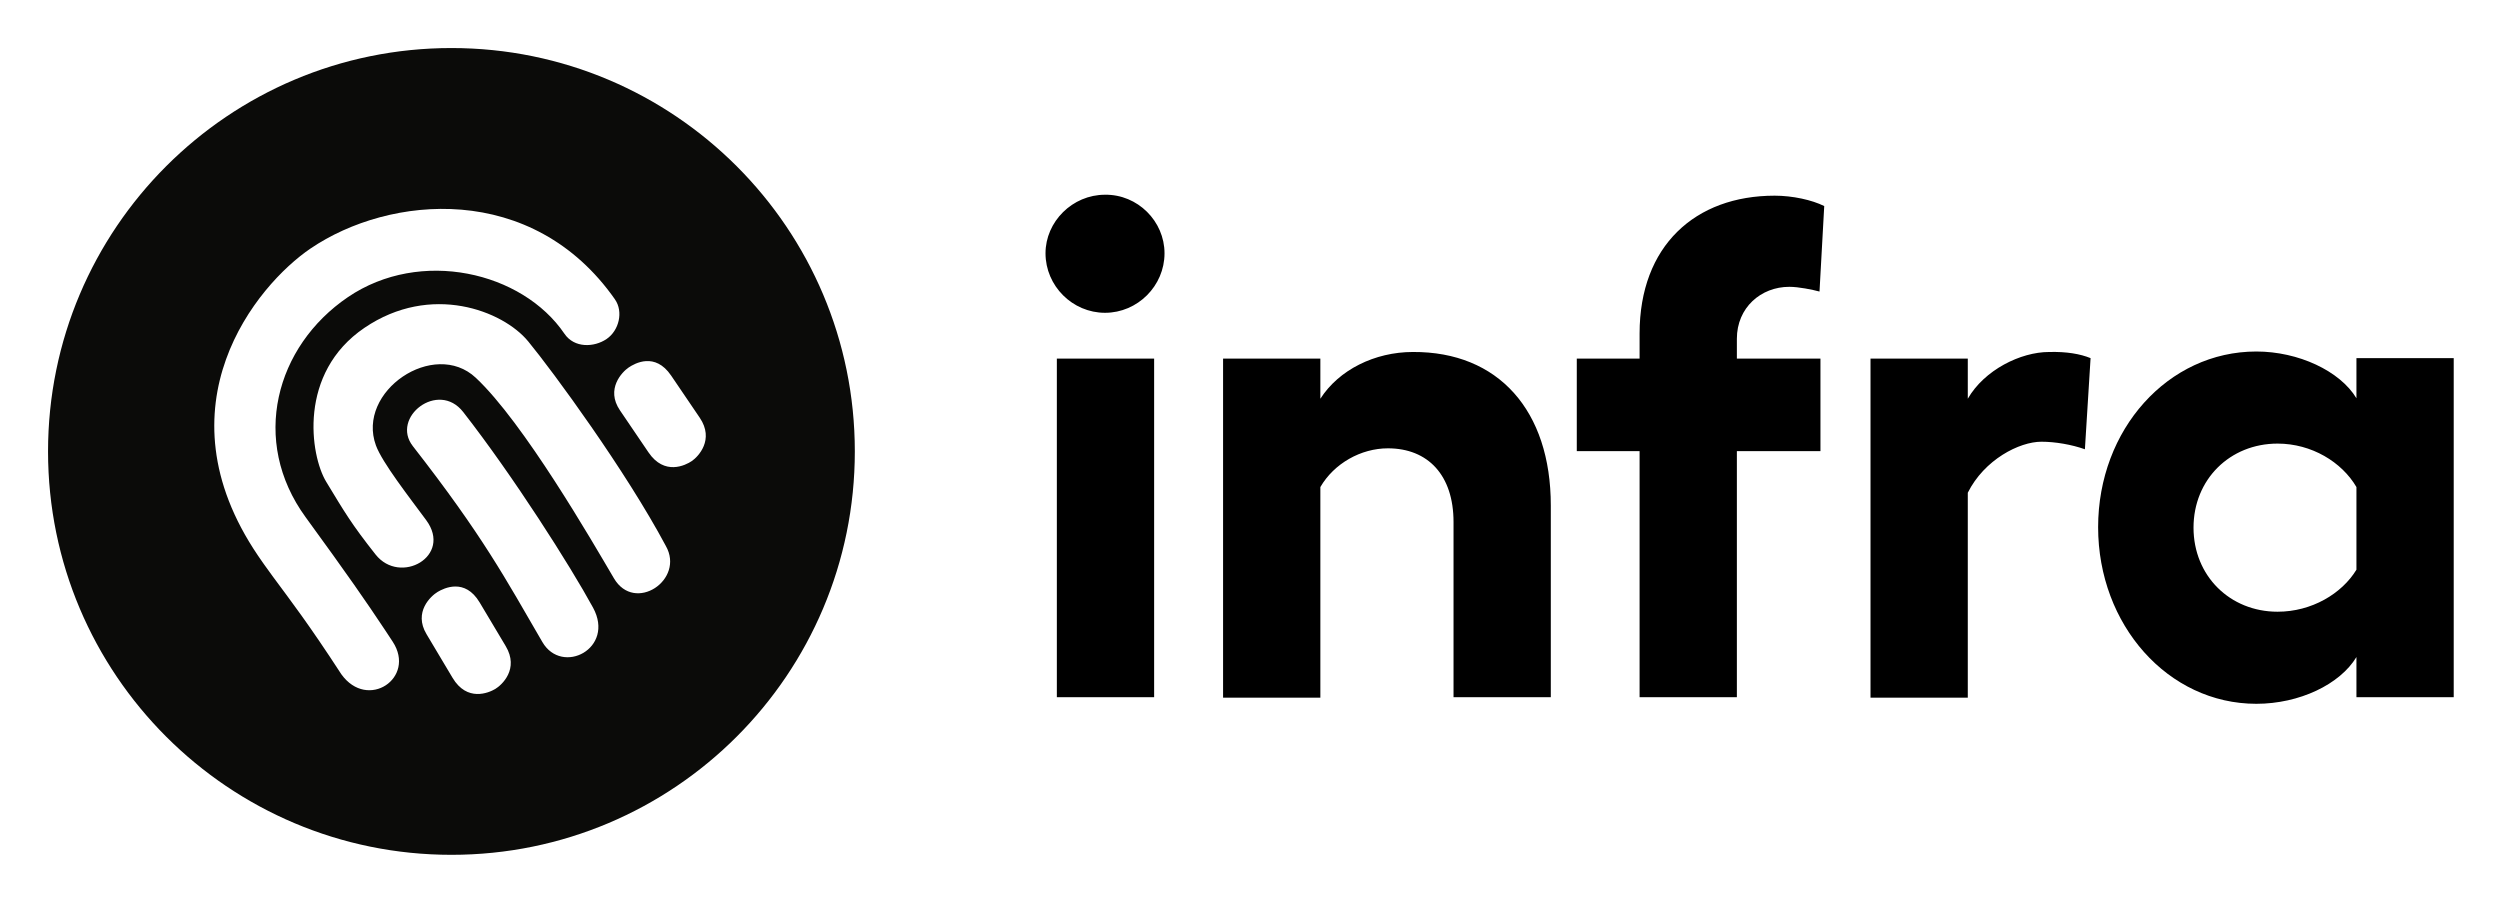
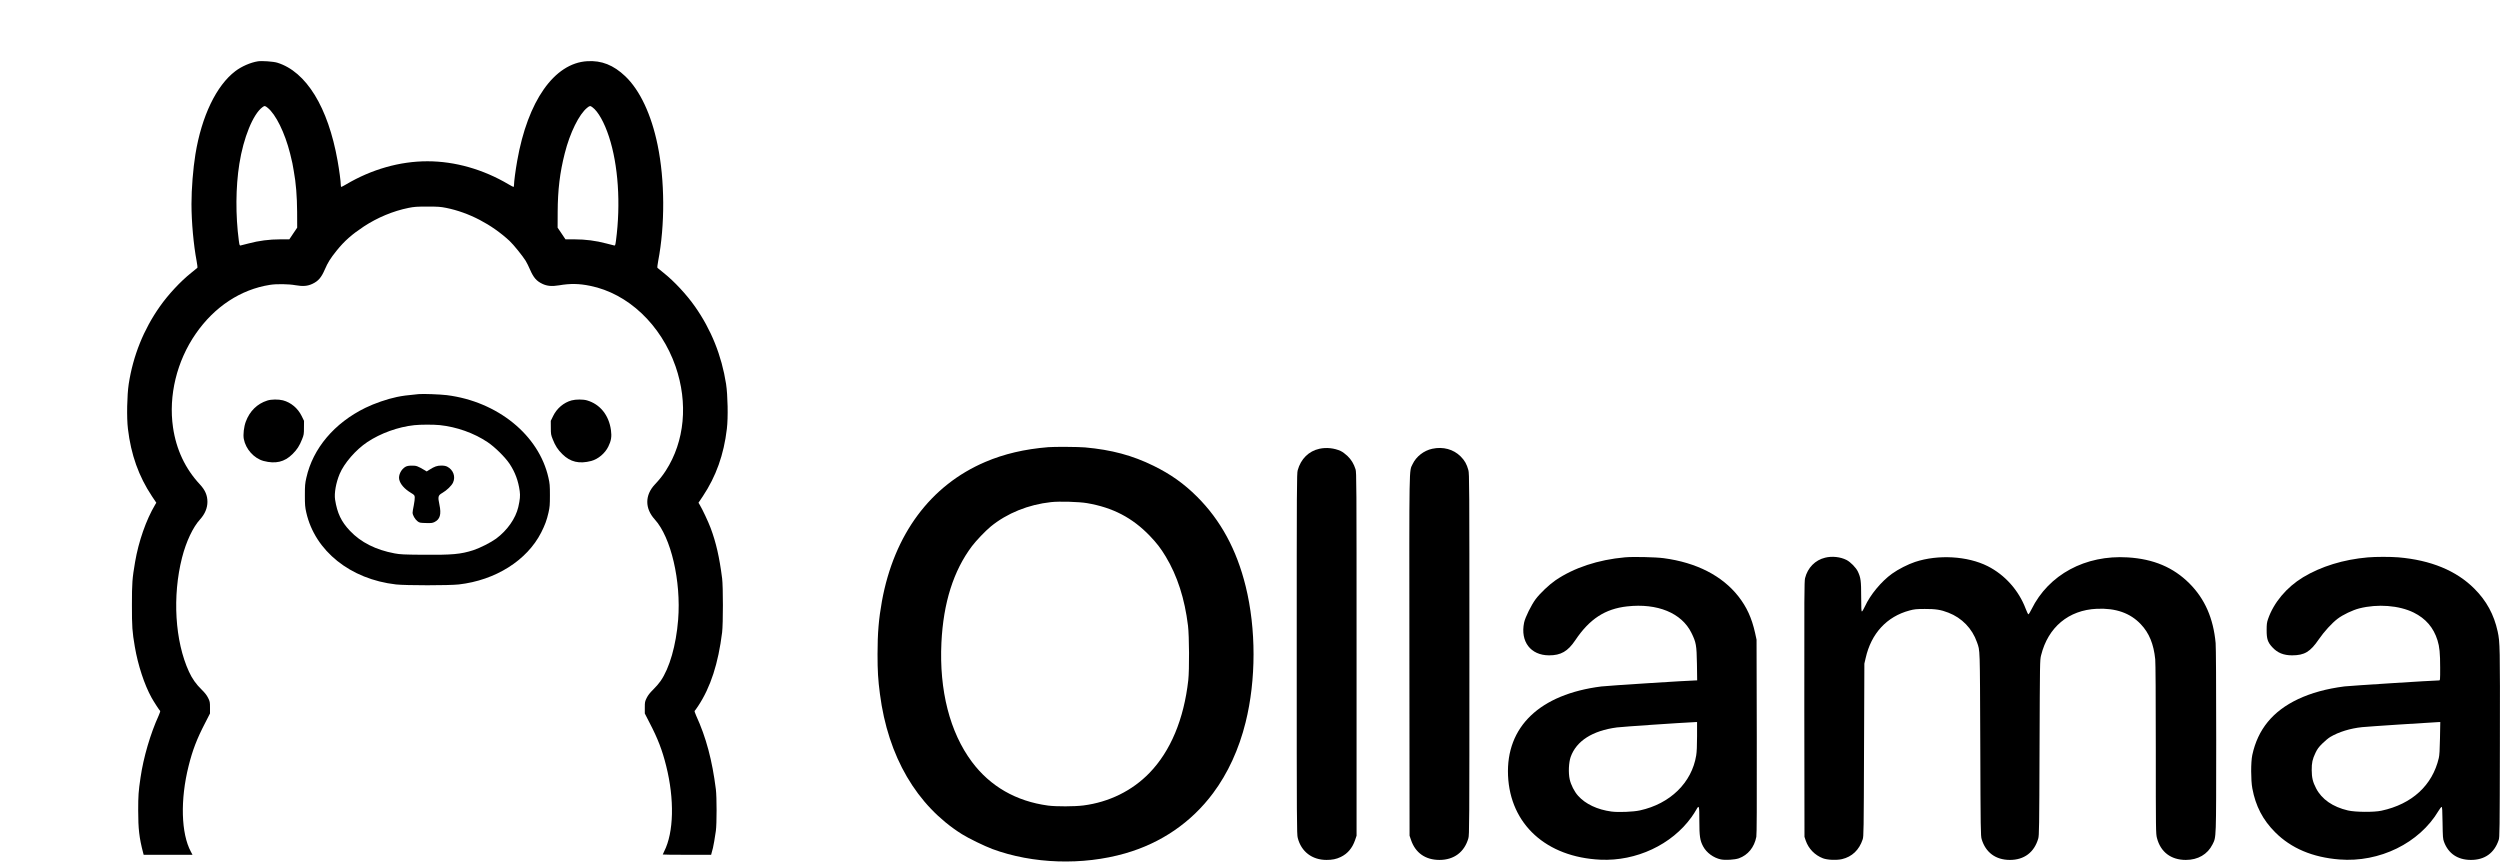
- <svg xmlns="http://www.w3.org/2000/svg" role="img" viewBox="-6.55 -1.55 340.86 122.86">
-   <path fill="#0B0B09" fill-rule="evenodd" d="M55.001 5C85.376 5 110 29.625 110 60c0 30.376-24.624 55-54.999 55C24.625 115 0 90.376 0 60 0 29.625 24.625 5 55.001 5zm3.841 75.582c-2.005-3.361-4.873-1.936-5.722-1.429-.915.546-3.319 2.739-1.523 5.751 1.796 3.011 1.58 2.648 3.555 5.96 1.976 3.312 4.922 2.06 5.821 1.525.899-.537 3.289-2.721 1.429-5.842-1.704-2.855-3.269-5.478-3.523-5.904l-.036-.06zm18.46-41.306c-11.238-16.056-30.73-14.264-41.523-6.936-7.316 4.968-21.022 21.429-7.152 41.867.206.304.41.599.614.89l.244.347c.367.518.734 1.024 1.11 1.536l.252.343c2.159 2.926 4.679 6.188 9.142 13.057 3.586 5 10.236.493 7.004-4.44-.042-.064-.083-.127-.125-.19l-.373-.568c-.124-.189-.249-.378-.374-.567l-.251-.379c-2.389-3.604-5.051-7.454-10.751-15.272-7.577-10.393-4.107-23.301 5.774-30.006 9.881-6.706 23.774-3.464 29.515 4.995 1.344 1.981 4.046 1.871 5.745.719 1.699-1.153 2.315-3.724 1.145-5.396zM56.602 54.622c-3.404-4.362-9.918.741-6.862 4.658 9.576 12.278 12.627 18.052 17.661 26.71 2.673 4.598 9.943.886 6.909-4.688-3.108-5.709-10.874-17.925-17.707-26.68zm8.854-9.637c-3.422-4.157-13.224-8.008-22.316-1.837-9.092 6.169-7.402 17.379-5.216 20.987 2.544 4.198 3.428 5.731 6.727 9.912 3.347 4.243 10.541.244 6.904-4.685-2.285-3.097-5.988-7.834-6.847-10.174-2.709-7.39 7.915-14.562 13.609-9.234 6.526 6.108 15.872 22.295 18.838 27.344 2.832 4.816 9.713.202 7.074-4.419C78.77 62.638 68.878 49.14 65.457 44.984zm19.496 4.669c-2.198-3.239-4.978-1.648-5.796-1.093-.882.598-3.153 2.928-1.184 5.829 1.968 2.902 1.731 2.551 3.897 5.742 2.166 3.19 5.034 1.77 5.9 1.182.866-.588 3.125-2.908 1.084-5.915-2.04-3.007-3.9-5.746-3.9-5.746z" clip-rule="evenodd" />
-   <path d="M152.225 32.985c0 4.443-3.67 8.113-8.112 8.113-4.443 0-8.113-3.67-8.113-8.113 0-4.314 3.67-7.984 8.113-7.984 4.442-.064 8.112 3.606 8.112 7.984zm-1.416 14.358v46.165h-13.264v-46.165h13.264zm54.084 20.024v26.141H191.63V69.621c0-6.374-3.477-10.044-8.95-10.044-3.67 0-7.34 2.06-9.207 5.28v28.716h-13.264V47.343h13.264v5.473c2.511-3.928 7.404-6.375 12.62-6.375 11.653-.064 18.8 7.984 18.8 20.926zm25.369-20.024h11.396v12.62h-11.396v33.545h-13.264V59.963h-8.563V47.343h8.563v-3.413c0-11.976 7.598-18.801 18.414-18.801 2.447 0 5.087.58 6.761 1.417L241.529 38.2c-.966-.258-2.833-.644-4.121-.644-3.863 0-7.146 2.833-7.146 7.082v2.704zm48.225-.064l-.773 12.427c-1.803-.644-4.056-1.03-5.923-1.03-3.026 0-7.791 2.447-10.045 6.954v27.944h-13.263V47.343h13.263v5.473c2.254-3.928 7.212-6.374 11.075-6.374 2.382-.064 4.249.258 5.666.837zm49.513.064v46.165h-13.264V88.035c-2.253 3.734-7.79 6.374-13.649 6.374-12.041 0-21.57-10.752-21.57-24.081 0-13.328 9.529-23.952 21.57-23.952 5.73 0 11.396 2.64 13.649 6.374v-5.473H328v.064zm-13.264 28.781V64.856c-1.996-3.413-6.116-5.924-10.752-5.924-6.503 0-11.461 4.893-11.461 11.461 0 6.567 4.958 11.461 11.461 11.461 4.636 0 8.756-2.447 10.752-5.73z" />
+ <svg xmlns="http://www.w3.org/2000/svg" version="1.0" width="4387pt" height="1512pt" viewBox="0 0 4387 1512" preserveAspectRatio="xMidYMid meet">
+   <g transform="translate(0,1512) scale(0.1,-0.1)" fill="#000000" stroke="none">
+     <path d="M4525 14044 c-130 -21 -286 -89 -396 -173 -333 -253 -591 -790 -700 -1459 -41 -253 -69 -604 -69 -872 0 -316 37 -720 90 -999 12 -62 18 -117 13 -121 -4 -4 -53 -44 -108 -88 -188 -150 -403 -381 -551 -592 -284 -403 -468 -861 -545 -1357 -30 -196 -38 -592 -14 -788 53 -452 189 -834 422 -1184 l76 -113 -22 -37 c-156 -262 -289 -641 -351 -1005 -49 -288 -55 -365 -55 -751 0 -389 5 -466 51 -735 55 -322 167 -663 292 -890 41 -74 141 -228 153 -236 4 -2 -8 -39 -27 -82 -144 -315 -267 -734 -318 -1087 -36 -242 -41 -320 -41 -575 0 -325 18 -483 86 -742 l10 -38 428 0 429 0 -28 53 c-173 320 -189 914 -40 1507 68 274 145 475 289 752 l86 168 0 103 c0 96 -2 107 -33 170 -24 48 -56 89 -113 145 -97 94 -167 193 -223 315 -246 534 -294 1327 -121 2003 72 282 191 533 316 670 85 94 129 199 129 308 0 113 -40 206 -130 303 -258 276 -417 612 -474 1003 -81 557 66 1164 400 1645 327 472 786 775 1299 856 115 19 330 16 450 -6 131 -23 213 -16 297 24 104 49 156 110 217 250 54 125 96 193 209 334 136 169 267 284 477 423 240 157 513 271 785 326 99 20 145 23 330 23 185 0 231 -3 330 -23 399 -81 795 -287 1111 -579 68 -63 231 -265 283 -349 20 -33 55 -103 77 -155 61 -140 113 -201 217 -250 81 -39 166 -47 292 -26 199 34 352 31 547 -9 664 -134 1242 -681 1498 -1414 223 -643 160 -1316 -172 -1830 -56 -87 -112 -157 -193 -243 -175 -187 -175 -419 -1 -611 286 -313 465 -1083 411 -1762 -36 -448 -151 -849 -309 -1076 -28 -40 -86 -108 -130 -150 -57 -56 -89 -97 -113 -145 -31 -63 -33 -74 -33 -170 l0 -103 86 -168 c144 -277 221 -478 289 -752 147 -585 134 -1167 -34 -1498 -14 -28 -26 -54 -26 -57 0 -3 191 -5 425 -5 l424 0 11 43 c6 23 16 58 21 78 11 44 33 174 51 299 17 126 17 590 0 730 -64 508 -171 911 -346 1292 -19 43 -31 80 -27 82 5 3 33 43 63 88 218 330 352 745 420 1293 18 151 18 800 0 945 -48 374 -106 628 -202 885 -40 107 -146 333 -191 406 l-22 37 76 113 c233 350 369 732 422 1184 24 196 16 592 -14 788 -78 497 -261 953 -545 1357 -148 211 -363 442 -551 592 -55 44 -104 84 -108 88 -5 4 1 59 13 121 121 631 117 1418 -10 2033 -110 536 -310 962 -568 1208 -206 196 -416 280 -668 264 -578 -34 -1044 -699 -1228 -1747 -30 -169 -56 -367 -56 -421 0 -21 -4 -38 -9 -38 -5 0 -44 20 -86 45 -446 264 -942 405 -1425 405 -483 0 -979 -141 -1425 -405 -42 -25 -81 -45 -86 -45 -5 0 -9 17 -9 38 0 56 -27 260 -56 421 -167 941 -550 1564 -1059 1721 -70 21 -269 35 -340 24z m170 -814 c144 -114 304 -440 396 -805 17 -66 35 -142 40 -170 4 -27 15 -88 24 -135 39 -212 57 -441 59 -720 l1 -275 -69 -102 -69 -103 -161 0 c-188 0 -375 -24 -554 -72 -64 -16 -126 -32 -138 -35 -19 -4 -22 2 -33 84 -59 445 -56 938 9 1348 72 457 240 871 404 993 39 29 46 28 91 -8z m5702 7 c99 -73 208 -267 289 -515 163 -496 209 -1177 123 -1825 -11 -82 -14 -88 -33 -84 -12 3 -74 19 -138 35 -179 48 -366 72 -554 72 l-161 0 -69 103 -69 102 1 275 c2 388 38 691 124 1028 91 362 252 688 395 802 45 36 52 37 92 7z" />
+     <path d="M7345 8204 c-217 -21 -276 -29 -380 -50 -169 -35 -395 -113 -552 -190 -546 -267 -922 -712 -1037 -1227 -23 -102 -26 -136 -26 -308 0 -170 3 -207 25 -304 153 -673 773 -1170 1575 -1261 174 -19 926 -19 1100 0 644 73 1198 422 1447 912 66 131 98 216 128 349 22 97 25 134 25 304 0 172 -3 206 -26 308 -167 748 -893 1337 -1783 1449 -116 14 -420 26 -496 18z m374 -544 c297 -32 596 -138 836 -298 129 -86 311 -266 389 -384 96 -146 151 -295 176 -476 11 -83 5 -146 -25 -280 -47 -200 -193 -409 -390 -555 -92 -67 -283 -164 -400 -202 -222 -71 -367 -84 -885 -80 -338 3 -398 6 -495 24 -331 62 -593 194 -783 395 -154 162 -224 310 -262 549 -17 111 15 295 80 450 79 189 283 424 485 559 234 156 542 267 825 297 109 12 340 12 449 1z" />
+     <path d="M7118 6930 c-76 -41 -129 -145 -113 -222 18 -83 91 -167 205 -236 61 -37 65 -42 68 -79 2 -22 -6 -85 -17 -141 -12 -55 -21 -113 -21 -129 1 -43 41 -113 83 -147 37 -30 44 -31 148 -34 95 -3 115 -1 153 17 98 48 123 136 87 305 -30 141 -24 163 51 206 79 46 163 127 188 182 48 105 4 224 -102 279 -26 13 -58 19 -105 19 -73 0 -120 -17 -206 -72 l-49 -31 -31 19 c-127 75 -150 84 -227 83 -55 0 -85 -5 -112 -19z" />
+     <path d="M4690 8091 c-177 -56 -309 -186 -377 -371 -33 -88 -49 -227 -35 -302 33 -179 180 -342 347 -387 210 -55 367 -19 506 119 81 79 125 148 169 260 32 79 34 93 34 205 l1 120 -42 86 c-67 136 -188 237 -328 274 -79 20 -206 19 -275 -4z" />
+     <path d="M10031 8094 c-137 -37 -259 -139 -324 -273 l-42 -86 1 -120 c0 -112 2 -126 34 -205 44 -112 88 -181 169 -260 139 -138 296 -174 506 -119 121 32 242 134 300 253 50 101 62 174 46 289 -37 263 -191 454 -420 521 -67 20 -197 20 -270 0z" />
+     <path d="M18395 7273 c-416 -34 -774 -118 -1105 -259 -961 -410 -1600 -1270 -1814 -2444 -56 -310 -77 -561 -77 -930 0 -291 9 -448 42 -698 142 -1098 643 -1956 1434 -2457 117 -74 400 -212 540 -264 707 -262 1584 -290 2330 -76 631 181 1160 543 1543 1058 258 346 453 769 570 1242 185 744 186 1638 1 2387 -158 642 -438 1158 -854 1573 -229 228 -461 393 -760 540 -374 184 -739 282 -1205 324 -104 10 -546 13 -645 4z m680 -982 c452 -77 795 -256 1100 -572 121 -126 194 -220 281 -365 204 -339 333 -739 391 -1214 22 -184 25 -769 5 -955 -77 -686 -311 -1246 -681 -1628 -303 -313 -709 -513 -1159 -571 -156 -20 -478 -21 -622 -2 -560 76 -1014 337 -1335 767 -387 519 -575 1253 -535 2091 34 701 211 1261 536 1694 74 98 237 268 329 344 286 234 661 386 1060 429 146 16 490 6 630 -18z" />
+     <path d="M23153 7245 c-187 -41 -326 -178 -381 -377 -16 -59 -17 -251 -17 -3223 0 -2990 1 -3164 18 -3229 61 -240 251 -386 504 -386 102 0 171 14 249 51 120 57 204 155 253 297 l26 77 0 3185 c0 3063 -1 3187 -18 3245 -30 95 -74 169 -143 235 -35 33 -87 72 -118 86 -112 51 -251 66 -373 39z" />
+     <path d="M25133 7245 c-148 -32 -282 -137 -344 -268 -63 -136 -60 89 -57 -3372 l3 -3150 26 -76 c77 -226 253 -349 499 -349 255 0 438 138 507 380 17 62 18 191 18 3230 0 3001 -1 3168 -18 3230 -28 104 -65 170 -136 241 -127 126 -308 175 -498 134z" />
+     <path d="M28515 5340 c-471 -42 -896 -183 -1219 -403 -112 -77 -268 -225 -347 -329 -77 -103 -185 -321 -204 -413 -69 -334 115 -575 439 -575 207 0 328 70 459 265 250 373 523 551 910 594 531 59 956 -115 1128 -464 83 -169 91 -214 97 -547 l4 -288 -23 0 c-102 0 -1561 -93 -1659 -106 -1079 -137 -1674 -706 -1637 -1564 37 -855 672 -1432 1622 -1476 627 -29 1252 264 1599 749 30 43 68 101 82 128 50 90 54 75 54 -194 0 -270 11 -346 67 -450 59 -111 183 -201 311 -228 80 -16 242 -6 315 19 161 58 271 193 307 377 8 44 10 507 8 1760 l-4 1700 -26 120 c-59 262 -146 452 -292 639 -285 363 -736 594 -1311 671 -142 19 -535 28 -680 15z m1265 -3137 c0 -171 -5 -276 -15 -339 -77 -478 -457 -849 -988 -965 -117 -26 -377 -36 -499 -20 -247 33 -457 132 -586 277 -65 72 -126 192 -147 289 -25 113 -17 295 17 392 100 281 382 461 811 518 90 12 1116 82 1380 94 l27 1 0 -247z" />
+     <path d="M32028 5334 c-175 -42 -307 -176 -353 -360 -13 -53 -15 -321 -13 -2300 l3 -2239 22 -66 c49 -142 159 -255 301 -310 78 -30 240 -37 335 -15 176 41 302 161 363 346 18 52 19 137 24 1570 l6 1515 23 99 c97 431 371 727 769 833 85 23 117 26 267 27 189 1 282 -13 415 -65 238 -92 418 -278 502 -519 55 -158 51 -54 58 -1790 5 -1506 7 -1609 24 -1665 70 -235 247 -365 496 -365 250 0 427 133 497 375 16 56 18 174 23 1595 6 1517 6 1536 27 1620 122 494 483 795 978 817 332 15 586 -74 772 -271 146 -153 226 -348 253 -615 6 -66 10 -628 10 -1580 0 -1439 1 -1480 20 -1555 63 -247 246 -386 507 -386 213 0 381 98 468 272 67 137 64 60 65 1828 0 985 -4 1637 -10 1705 -40 435 -189 775 -459 1046 -284 284 -631 430 -1084 458 -743 46 -1388 -302 -1688 -911 -24 -49 -48 -88 -55 -88 -6 0 -27 44 -48 99 -122 323 -365 594 -666 746 -354 178 -870 208 -1275 74 -125 -42 -293 -127 -403 -206 -187 -134 -383 -370 -477 -576 -22 -48 -46 -87 -52 -87 -10 0 -13 58 -13 258 0 279 -8 335 -57 440 -33 71 -130 170 -201 206 -106 54 -254 70 -374 40z" />
+     <path d="M41550 5339 c-426 -37 -819 -158 -1136 -349 -290 -176 -516 -446 -615 -735 -20 -59 -24 -89 -24 -195 0 -152 19 -210 97 -295 92 -101 199 -145 351 -145 217 1 317 61 468 282 93 135 229 284 329 360 91 70 266 153 381 182 322 82 697 53 954 -73 212 -105 348 -263 418 -486 36 -114 47 -229 47 -482 0 -219 0 -223 -21 -223 -93 0 -1566 -94 -1657 -105 -318 -41 -586 -115 -817 -224 -443 -210 -705 -530 -802 -981 -26 -121 -26 -444 1 -585 57 -309 185 -555 401 -770 280 -281 657 -440 1127 -477 704 -56 1403 287 1739 853 23 38 47 69 54 69 11 0 14 -58 17 -277 4 -256 6 -283 26 -337 76 -205 241 -316 472 -316 242 0 410 120 487 350 17 52 18 132 21 1695 3 1707 2 1774 -39 1964 -65 297 -195 537 -409 751 -317 317 -763 501 -1335 550 -138 11 -397 11 -535 -1z m1267 -3171 c-4 -206 -9 -301 -21 -350 -112 -479 -469 -808 -1006 -924 -129 -29 -459 -26 -588 4 -266 62 -460 196 -559 388 -58 111 -76 187 -77 319 -1 131 13 192 66 304 33 69 56 100 122 165 45 45 107 96 138 114 148 88 353 151 558 172 88 10 1188 82 1344 89 l28 1 -5 -282z" />
+   </g>
</svg>
